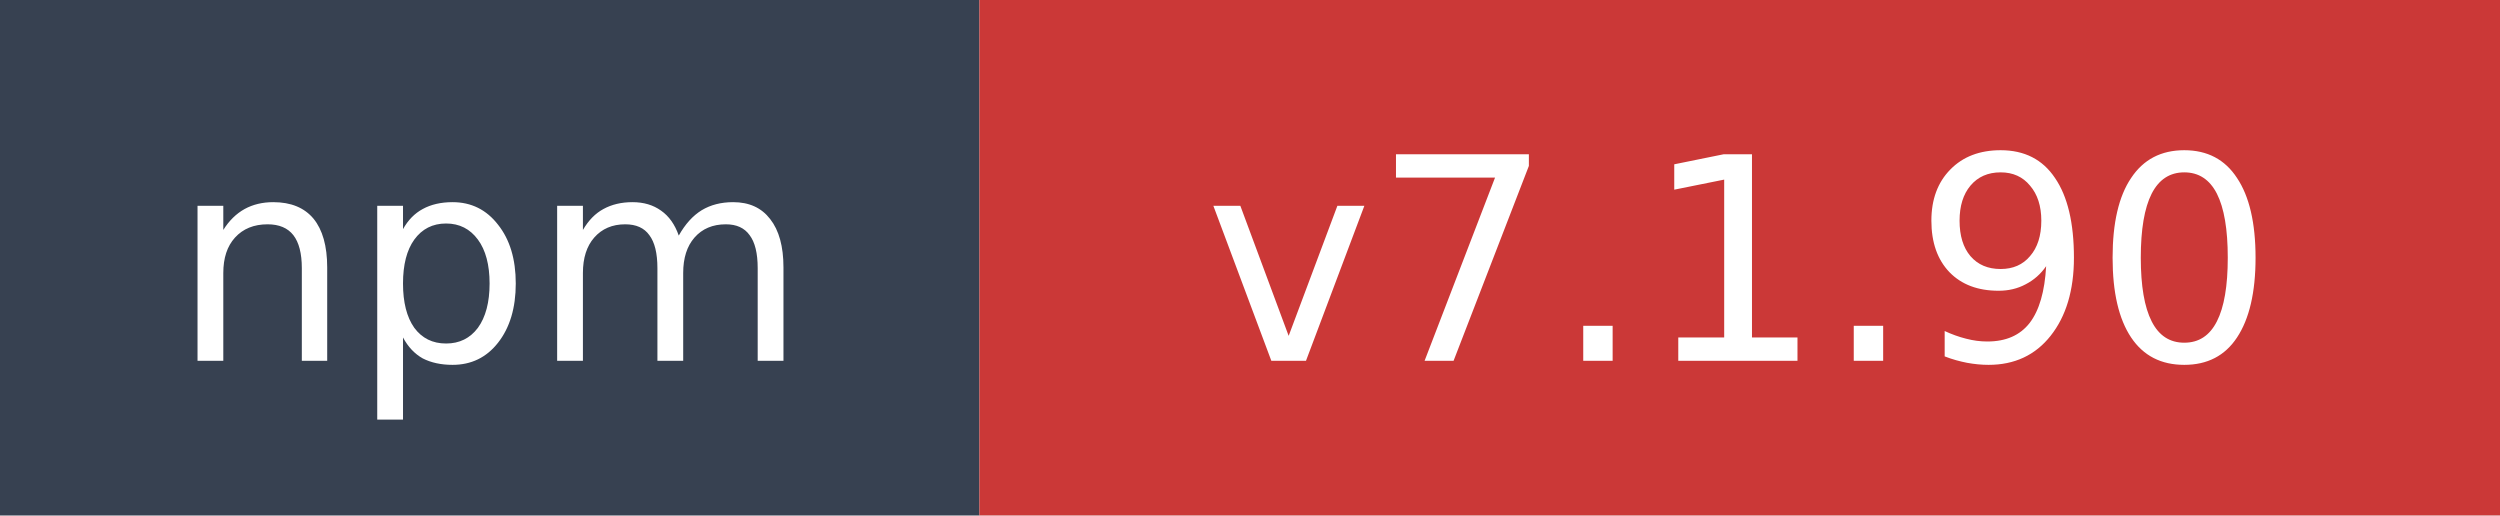
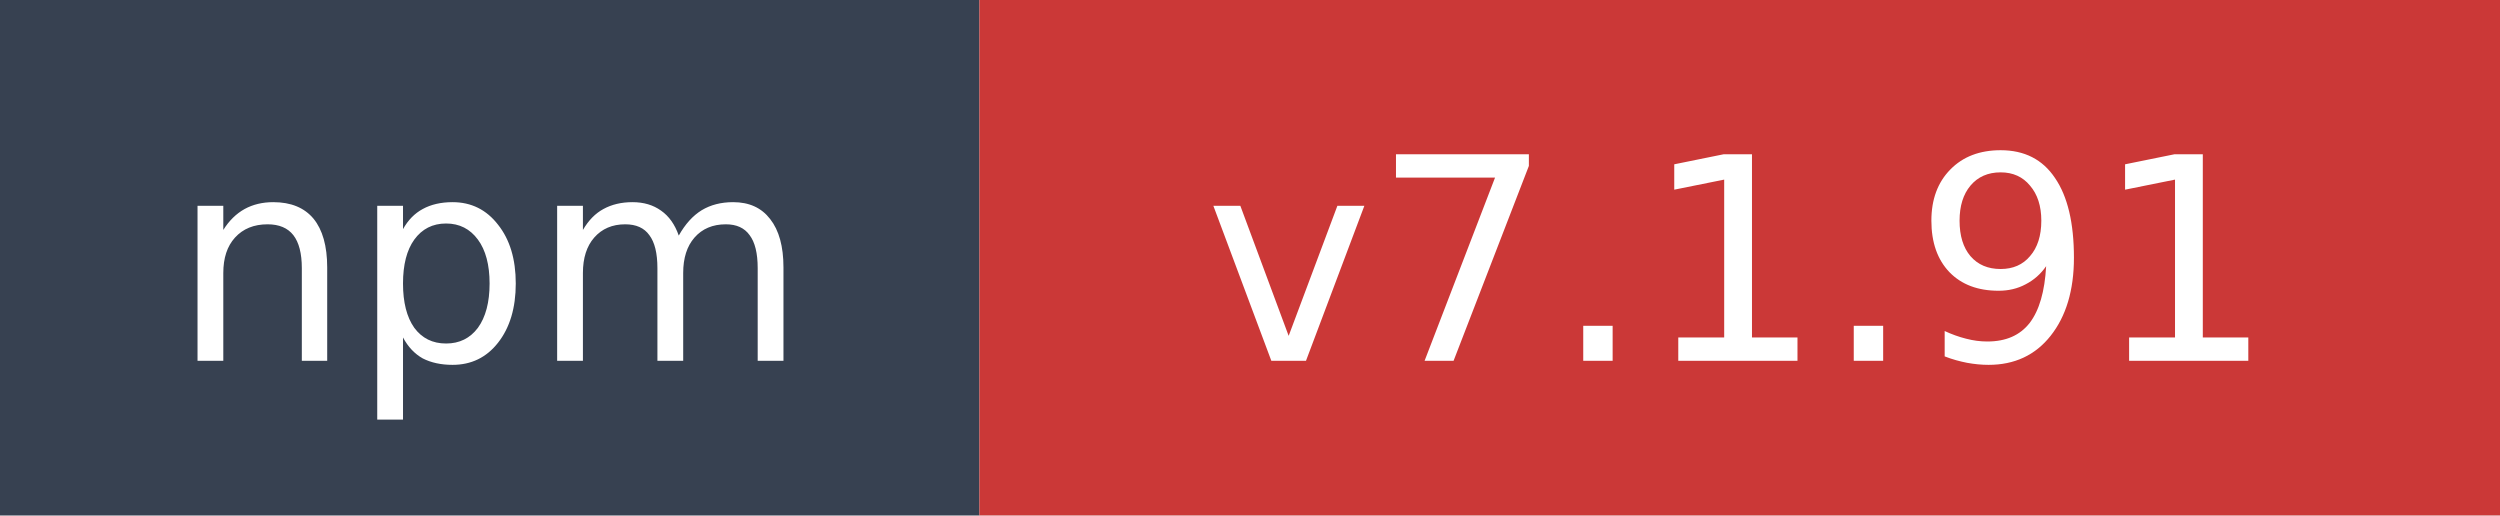
- <svg xmlns="http://www.w3.org/2000/svg" width="97" height="20" role="img" aria-label="npm: v7.1.90">
+ <svg xmlns="http://www.w3.org/2000/svg" width="97" height="20" role="img" aria-label="npm: v7.1.91">
  <rect width="38" height="20" fill="#374151" />
  <rect x="38" width="59" height="20" fill="#cb3837" />
  <text x="19" y="14" fill="#ffffff" font-family="Verdana,Geneva,DejaVu Sans,sans-serif" font-size="11" text-anchor="middle">npm</text>
-   <text x="67.5" y="14" fill="#ffffff" font-family="Verdana,Geneva,DejaVu Sans,sans-serif" font-size="11" text-anchor="middle">v7.1.90</text>
+   <text x="67.5" y="14" fill="#ffffff" font-family="Verdana,Geneva,DejaVu Sans,sans-serif" font-size="11" text-anchor="middle">v7.1.91</text>
</svg>
